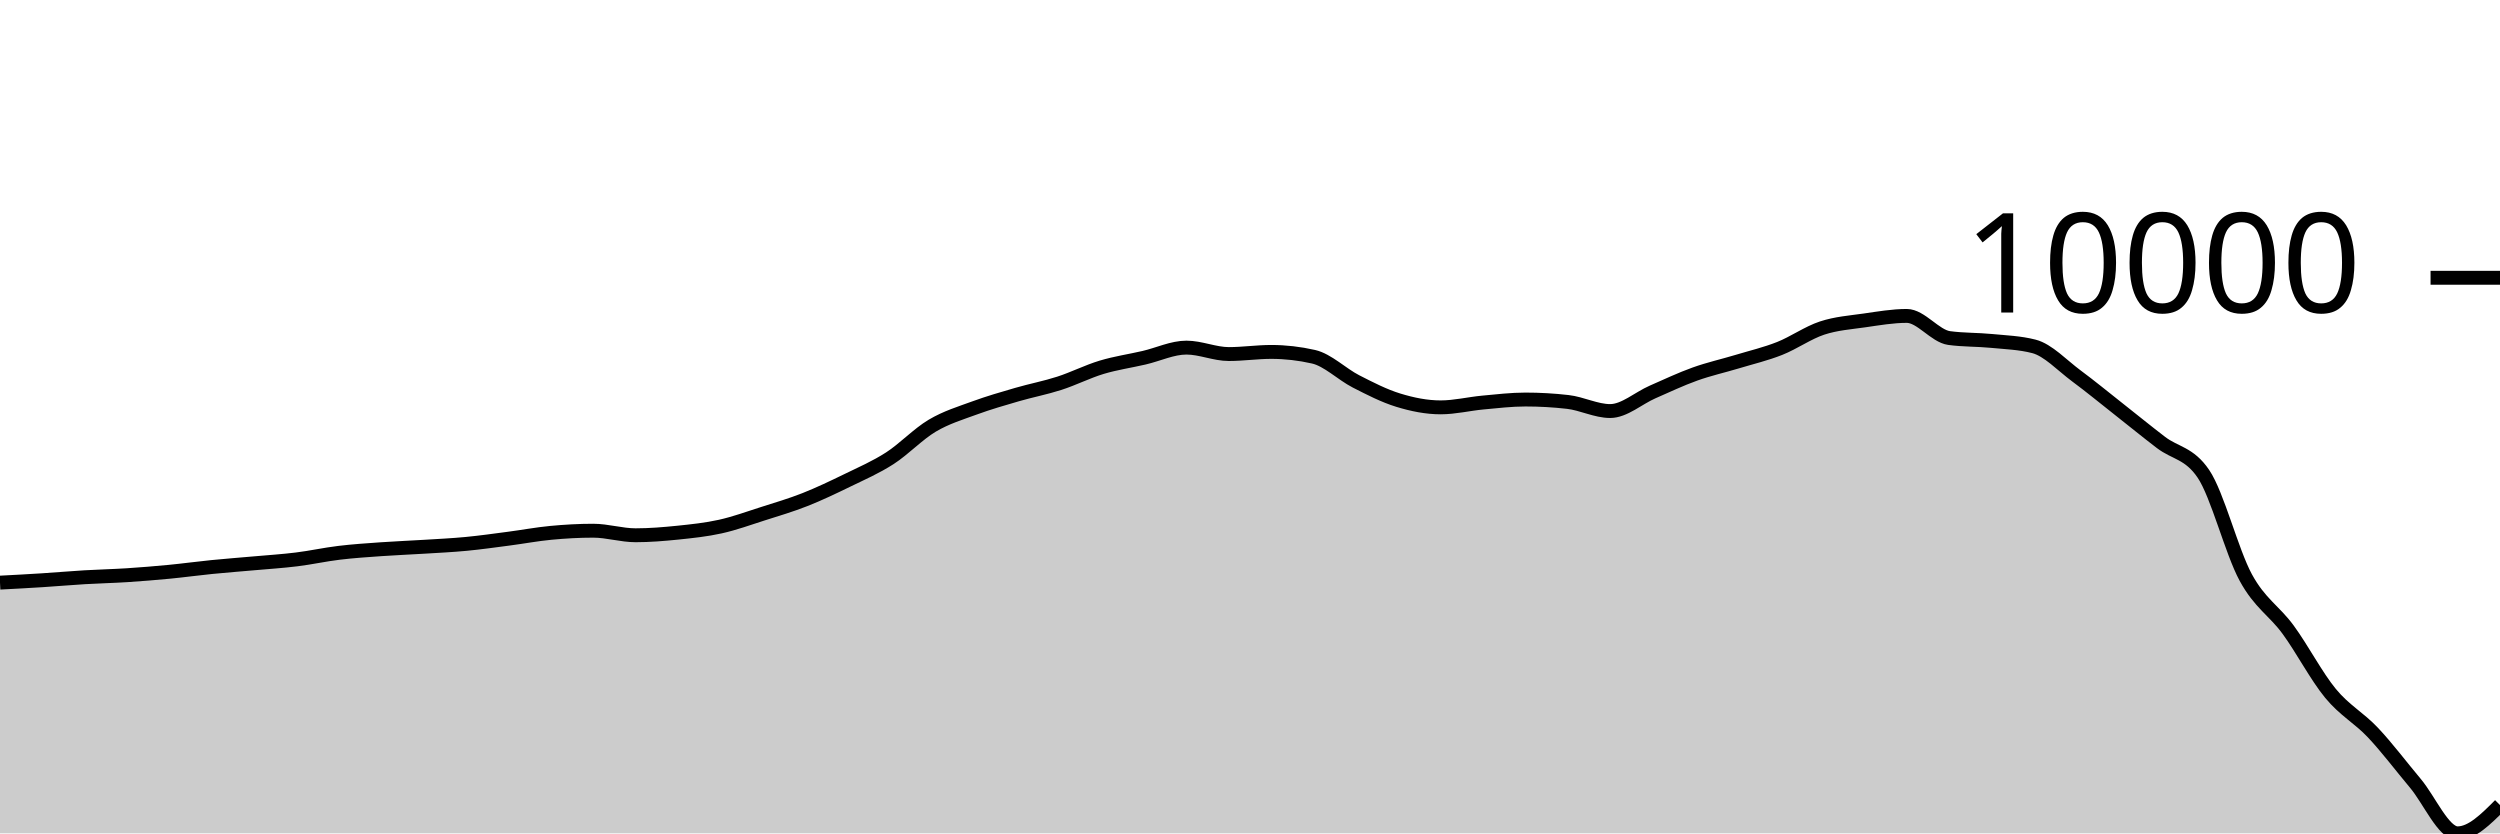
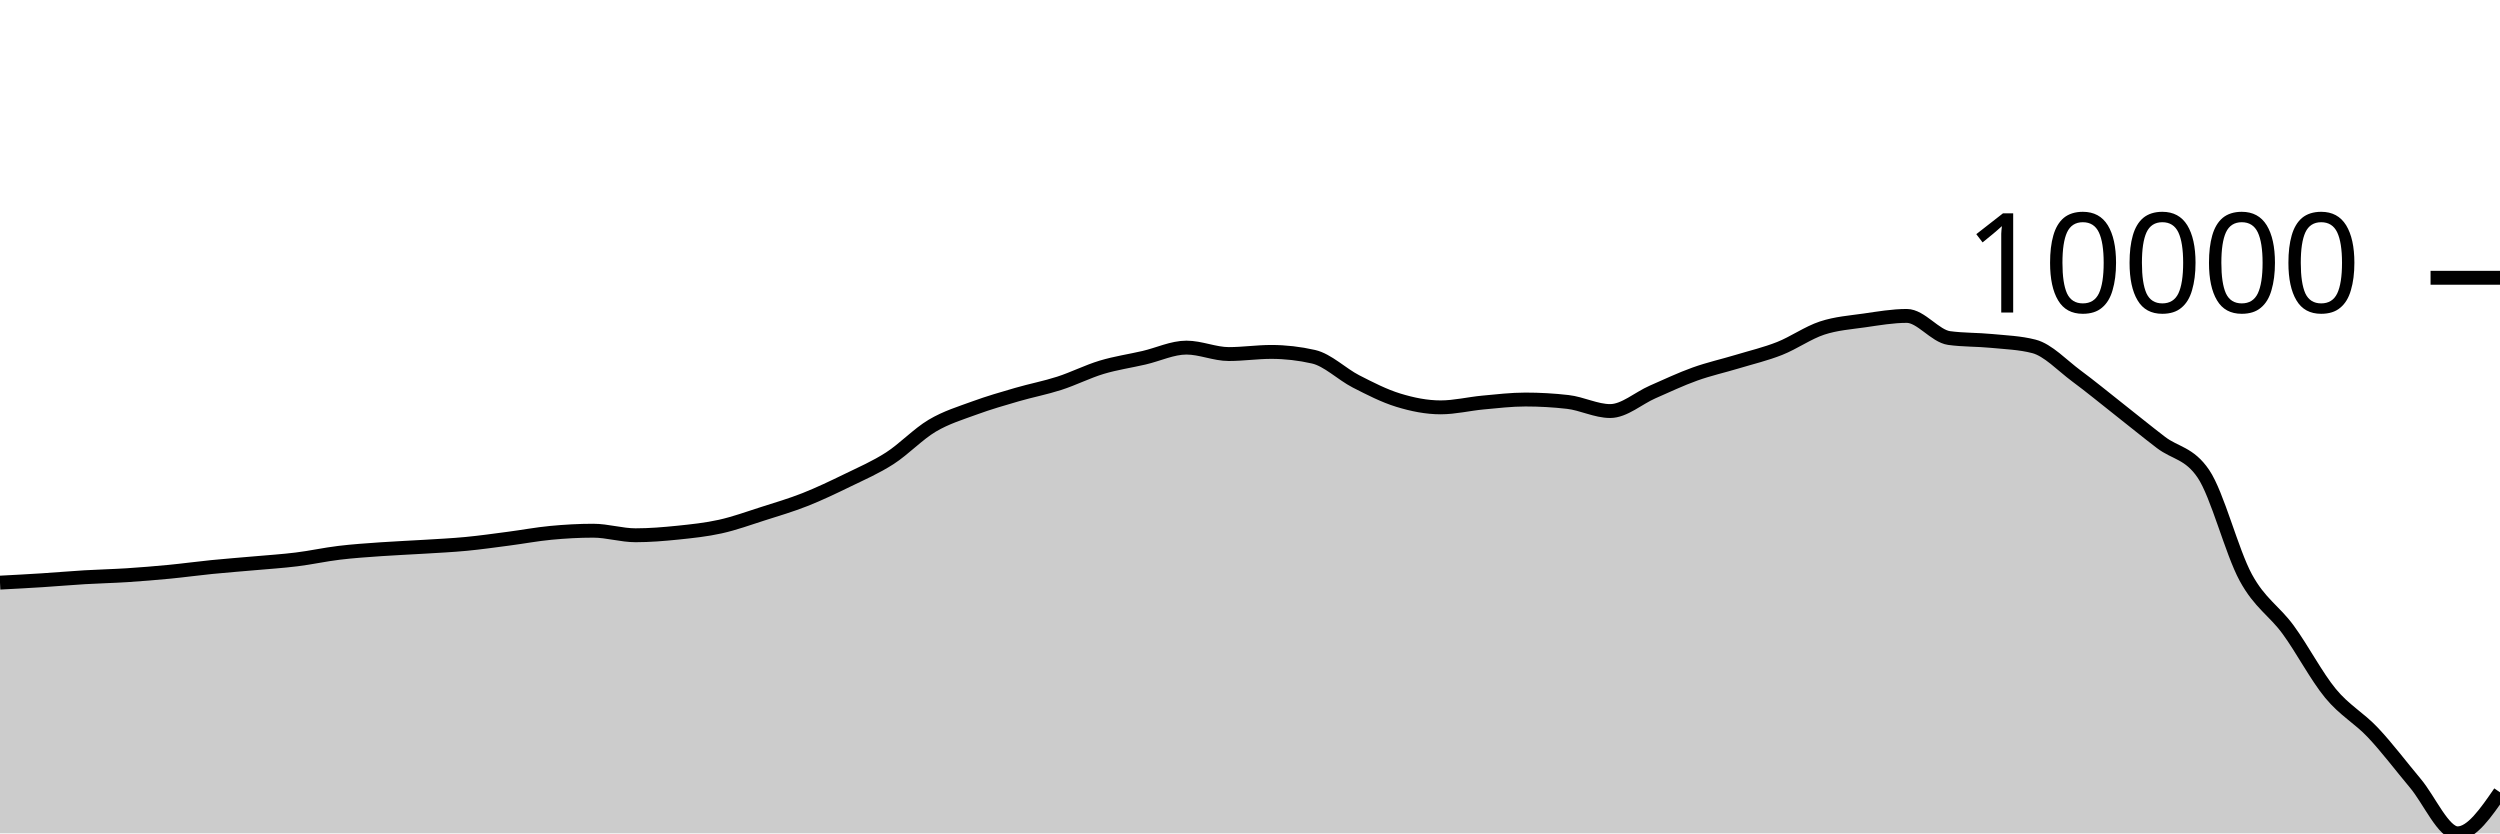
<svg xmlns="http://www.w3.org/2000/svg" viewBox="0 0 180 60">
  <g transform="translate(0,20)">
-     <path class="area" fill="rgba(0, 0, 0, 0.2)" d="M0,21.949C1.017,21.896,2.034,21.842,3.051,21.777C4.068,21.713,5.085,21.622,6.102,21.561C7.119,21.501,8.136,21.48,9.153,21.414C10.169,21.348,11.186,21.265,12.203,21.167C13.22,21.069,14.237,20.927,15.254,20.826C16.271,20.724,17.288,20.65,18.305,20.558C19.322,20.467,20.339,20.403,21.356,20.277C22.373,20.152,23.39,19.925,24.407,19.803C25.424,19.68,26.441,19.614,27.458,19.542C28.475,19.47,29.492,19.432,30.508,19.368C31.525,19.305,32.542,19.258,33.559,19.161C34.576,19.064,35.593,18.919,36.61,18.786C37.627,18.654,38.644,18.461,39.661,18.365C40.678,18.269,41.695,18.211,42.712,18.211C43.729,18.211,44.746,18.539,45.763,18.539C46.78,18.539,47.797,18.454,48.814,18.35C49.831,18.245,50.847,18.139,51.864,17.913C52.881,17.687,53.898,17.317,54.915,16.992C55.932,16.668,56.949,16.369,57.966,15.967C58.983,15.565,60,15.078,61.017,14.583C62.034,14.087,63.051,13.649,64.068,12.994C65.085,12.339,66.102,11.255,67.119,10.651C68.136,10.048,69.153,9.745,70.169,9.372C71.186,8.999,72.203,8.707,73.22,8.411C74.237,8.115,75.254,7.924,76.271,7.596C77.288,7.268,78.305,6.75,79.322,6.443C80.339,6.137,81.356,5.993,82.373,5.757C83.39,5.521,84.407,5.028,85.424,5.028C86.441,5.028,87.458,5.492,88.475,5.492C89.492,5.492,90.508,5.338,91.525,5.338C92.542,5.338,93.559,5.454,94.576,5.686C95.593,5.917,96.61,6.936,97.627,7.458C98.644,7.979,99.661,8.501,100.678,8.813C101.695,9.125,102.712,9.33,103.729,9.33C104.746,9.33,105.763,9.076,106.78,8.982C107.797,8.888,108.814,8.766,109.831,8.766C110.847,8.766,111.864,8.824,112.881,8.94C113.898,9.056,114.915,9.595,115.932,9.595C116.949,9.595,117.966,8.668,118.983,8.224C120,7.78,121.017,7.296,122.034,6.932C123.051,6.567,124.068,6.343,125.085,6.036C126.102,5.728,127.119,5.491,128.136,5.088C129.153,4.686,130.169,3.958,131.186,3.622C132.203,3.286,133.22,3.217,134.237,3.071C135.254,2.925,136.271,2.746,137.288,2.746C138.305,2.746,139.322,4.201,140.339,4.339C141.356,4.478,142.373,4.447,143.39,4.547C144.407,4.647,145.424,4.677,146.441,4.939C147.458,5.2,148.475,6.307,149.492,7.059C150.508,7.81,151.525,8.65,152.542,9.45C153.559,10.25,154.576,11.082,155.593,11.859C156.61,12.636,157.627,12.61,158.644,14.113C159.661,15.615,160.678,19.71,161.695,21.581C162.712,23.452,163.729,23.949,164.746,25.339C165.763,26.729,166.78,28.69,167.797,29.924C168.814,31.158,169.831,31.666,170.847,32.743C171.864,33.82,172.881,35.178,173.898,36.387C174.915,37.597,175.932,40,176.949,40C177.966,40,178.983,38.983,180,37.965L180,40C178.983,40,177.966,40,176.949,40C175.932,40,174.915,40,173.898,40C172.881,40,171.864,40,170.847,40C169.831,40,168.814,40,167.797,40C166.78,40,165.763,40,164.746,40C163.729,40,162.712,40,161.695,40C160.678,40,159.661,40,158.644,40C157.627,40,156.61,40,155.593,40C154.576,40,153.559,40,152.542,40C151.525,40,150.508,40,149.492,40C148.475,40,147.458,40,146.441,40C145.424,40,144.407,40,143.39,40C142.373,40,141.356,40,140.339,40C139.322,40,138.305,40,137.288,40C136.271,40,135.254,40,134.237,40C133.22,40,132.203,40,131.186,40C130.169,40,129.153,40,128.136,40C127.119,40,126.102,40,125.085,40C124.068,40,123.051,40,122.034,40C121.017,40,120,40,118.983,40C117.966,40,116.949,40,115.932,40C114.915,40,113.898,40,112.881,40C111.864,40,110.847,40,109.831,40C108.814,40,107.797,40,106.78,40C105.763,40,104.746,40,103.729,40C102.712,40,101.695,40,100.678,40C99.661,40,98.644,40,97.627,40C96.61,40,95.593,40,94.576,40C93.559,40,92.542,40,91.525,40C90.508,40,89.492,40,88.475,40C87.458,40,86.441,40,85.424,40C84.407,40,83.39,40,82.373,40C81.356,40,80.339,40,79.322,40C78.305,40,77.288,40,76.271,40C75.254,40,74.237,40,73.22,40C72.203,40,71.186,40,70.169,40C69.153,40,68.136,40,67.119,40C66.102,40,65.085,40,64.068,40C63.051,40,62.034,40,61.017,40C60,40,58.983,40,57.966,40C56.949,40,55.932,40,54.915,40C53.898,40,52.881,40,51.864,40C50.847,40,49.831,40,48.814,40C47.797,40,46.78,40,45.763,40C44.746,40,43.729,40,42.712,40C41.695,40,40.678,40,39.661,40C38.644,40,37.627,40,36.61,40C35.593,40,34.576,40,33.559,40C32.542,40,31.525,40,30.508,40C29.492,40,28.475,40,27.458,40C26.441,40,25.424,40,24.407,40C23.39,40,22.373,40,21.356,40C20.339,40,19.322,40,18.305,40C17.288,40,16.271,40,15.254,40C14.237,40,13.22,40,12.203,40C11.186,40,10.169,40,9.153,40C8.136,40,7.119,40,6.102,40C5.085,40,4.068,40,3.051,40C2.034,40,1.017,40,0,40Z" />
-     <path class="line" stroke="black" fill="none" d="M0,21.949C1.017,21.896,2.034,21.842,3.051,21.777C4.068,21.713,5.085,21.622,6.102,21.561C7.119,21.501,8.136,21.48,9.153,21.414C10.169,21.348,11.186,21.265,12.203,21.167C13.22,21.069,14.237,20.927,15.254,20.826C16.271,20.724,17.288,20.65,18.305,20.558C19.322,20.467,20.339,20.403,21.356,20.277C22.373,20.152,23.39,19.925,24.407,19.803C25.424,19.68,26.441,19.614,27.458,19.542C28.475,19.47,29.492,19.432,30.508,19.368C31.525,19.305,32.542,19.258,33.559,19.161C34.576,19.064,35.593,18.919,36.61,18.786C37.627,18.654,38.644,18.461,39.661,18.365C40.678,18.269,41.695,18.211,42.712,18.211C43.729,18.211,44.746,18.539,45.763,18.539C46.78,18.539,47.797,18.454,48.814,18.35C49.831,18.245,50.847,18.139,51.864,17.913C52.881,17.687,53.898,17.317,54.915,16.992C55.932,16.668,56.949,16.369,57.966,15.967C58.983,15.565,60,15.078,61.017,14.583C62.034,14.087,63.051,13.649,64.068,12.994C65.085,12.339,66.102,11.255,67.119,10.651C68.136,10.048,69.153,9.745,70.169,9.372C71.186,8.999,72.203,8.707,73.22,8.411C74.237,8.115,75.254,7.924,76.271,7.596C77.288,7.268,78.305,6.75,79.322,6.443C80.339,6.137,81.356,5.993,82.373,5.757C83.39,5.521,84.407,5.028,85.424,5.028C86.441,5.028,87.458,5.492,88.475,5.492C89.492,5.492,90.508,5.338,91.525,5.338C92.542,5.338,93.559,5.454,94.576,5.686C95.593,5.917,96.61,6.936,97.627,7.458C98.644,7.979,99.661,8.501,100.678,8.813C101.695,9.125,102.712,9.33,103.729,9.33C104.746,9.33,105.763,9.076,106.78,8.982C107.797,8.888,108.814,8.766,109.831,8.766C110.847,8.766,111.864,8.824,112.881,8.94C113.898,9.056,114.915,9.595,115.932,9.595C116.949,9.595,117.966,8.668,118.983,8.224C120,7.78,121.017,7.296,122.034,6.932C123.051,6.567,124.068,6.343,125.085,6.036C126.102,5.728,127.119,5.491,128.136,5.088C129.153,4.686,130.169,3.958,131.186,3.622C132.203,3.286,133.22,3.217,134.237,3.071C135.254,2.925,136.271,2.746,137.288,2.746C138.305,2.746,139.322,4.201,140.339,4.339C141.356,4.478,142.373,4.447,143.39,4.547C144.407,4.647,145.424,4.677,146.441,4.939C147.458,5.2,148.475,6.307,149.492,7.059C150.508,7.81,151.525,8.65,152.542,9.45C153.559,10.25,154.576,11.082,155.593,11.859C156.61,12.636,157.627,12.61,158.644,14.113C159.661,15.615,160.678,19.71,161.695,21.581C162.712,23.452,163.729,23.949,164.746,25.339C165.763,26.729,166.78,28.69,167.797,29.924C168.814,31.158,169.831,31.666,170.847,32.743C171.864,33.82,172.881,35.178,173.898,36.387C174.915,37.597,175.932,40,176.949,40C177.966,40,178.983,38.983,180,37.965" />
+     <path class="area" fill="rgba(0, 0, 0, 0.2)" d="M0,21.949C1.017,21.896,2.034,21.842,3.051,21.777C4.068,21.713,5.085,21.622,6.102,21.561C7.119,21.501,8.136,21.48,9.153,21.414C10.169,21.348,11.186,21.265,12.203,21.167C13.22,21.069,14.237,20.927,15.254,20.826C16.271,20.724,17.288,20.65,18.305,20.558C19.322,20.467,20.339,20.403,21.356,20.277C22.373,20.152,23.39,19.925,24.407,19.803C25.424,19.68,26.441,19.614,27.458,19.542C28.475,19.47,29.492,19.432,30.508,19.368C31.525,19.305,32.542,19.258,33.559,19.161C34.576,19.064,35.593,18.919,36.61,18.786C37.627,18.654,38.644,18.461,39.661,18.365C40.678,18.269,41.695,18.211,42.712,18.211C43.729,18.211,44.746,18.539,45.763,18.539C46.78,18.539,47.797,18.454,48.814,18.35C49.831,18.245,50.847,18.139,51.864,17.913C52.881,17.687,53.898,17.317,54.915,16.992C55.932,16.668,56.949,16.369,57.966,15.967C58.983,15.565,60,15.078,61.017,14.583C62.034,14.087,63.051,13.649,64.068,12.994C65.085,12.339,66.102,11.255,67.119,10.651C68.136,10.048,69.153,9.745,70.169,9.372C71.186,8.999,72.203,8.707,73.22,8.411C74.237,8.115,75.254,7.924,76.271,7.596C77.288,7.268,78.305,6.75,79.322,6.443C80.339,6.137,81.356,5.993,82.373,5.757C83.39,5.521,84.407,5.028,85.424,5.028C86.441,5.028,87.458,5.492,88.475,5.492C89.492,5.492,90.508,5.338,91.525,5.338C92.542,5.338,93.559,5.454,94.576,5.686C95.593,5.917,96.61,6.936,97.627,7.458C98.644,7.979,99.661,8.501,100.678,8.813C101.695,9.125,102.712,9.33,103.729,9.33C104.746,9.33,105.763,9.076,106.78,8.982C107.797,8.888,108.814,8.766,109.831,8.766C110.847,8.766,111.864,8.824,112.881,8.94C113.898,9.056,114.915,9.595,115.932,9.595C116.949,9.595,117.966,8.668,118.983,8.224C120,7.78,121.017,7.296,122.034,6.932C123.051,6.567,124.068,6.343,125.085,6.036C126.102,5.728,127.119,5.491,128.136,5.088C129.153,4.686,130.169,3.958,131.186,3.622C132.203,3.286,133.22,3.217,134.237,3.071C135.254,2.925,136.271,2.746,137.288,2.746C138.305,2.746,139.322,4.201,140.339,4.339C141.356,4.478,142.373,4.447,143.39,4.547C144.407,4.647,145.424,4.677,146.441,4.939C147.458,5.2,148.475,6.307,149.492,7.059C150.508,7.81,151.525,8.65,152.542,9.45C153.559,10.25,154.576,11.082,155.593,11.859C156.61,12.636,157.627,12.61,158.644,14.113C159.661,15.615,160.678,19.71,161.695,21.581C162.712,23.452,163.729,23.949,164.746,25.339C165.763,26.729,166.78,28.69,167.797,29.924C168.814,31.158,169.831,31.666,170.847,32.743C171.864,33.82,172.881,35.178,173.898,36.387C174.915,37.597,175.932,40,176.949,40C177.966,40,178.983,38.523,180,37.047L180,40C178.983,40,177.966,40,176.949,40C175.932,40,174.915,40,173.898,40C172.881,40,171.864,40,170.847,40C169.831,40,168.814,40,167.797,40C166.78,40,165.763,40,164.746,40C163.729,40,162.712,40,161.695,40C160.678,40,159.661,40,158.644,40C157.627,40,156.61,40,155.593,40C154.576,40,153.559,40,152.542,40C151.525,40,150.508,40,149.492,40C148.475,40,147.458,40,146.441,40C145.424,40,144.407,40,143.39,40C142.373,40,141.356,40,140.339,40C139.322,40,138.305,40,137.288,40C136.271,40,135.254,40,134.237,40C133.22,40,132.203,40,131.186,40C130.169,40,129.153,40,128.136,40C127.119,40,126.102,40,125.085,40C124.068,40,123.051,40,122.034,40C121.017,40,120,40,118.983,40C117.966,40,116.949,40,115.932,40C114.915,40,113.898,40,112.881,40C111.864,40,110.847,40,109.831,40C108.814,40,107.797,40,106.78,40C105.763,40,104.746,40,103.729,40C102.712,40,101.695,40,100.678,40C99.661,40,98.644,40,97.627,40C96.61,40,95.593,40,94.576,40C93.559,40,92.542,40,91.525,40C90.508,40,89.492,40,88.475,40C87.458,40,86.441,40,85.424,40C84.407,40,83.39,40,82.373,40C81.356,40,80.339,40,79.322,40C78.305,40,77.288,40,76.271,40C75.254,40,74.237,40,73.22,40C72.203,40,71.186,40,70.169,40C69.153,40,68.136,40,67.119,40C66.102,40,65.085,40,64.068,40C63.051,40,62.034,40,61.017,40C60,40,58.983,40,57.966,40C56.949,40,55.932,40,54.915,40C53.898,40,52.881,40,51.864,40C50.847,40,49.831,40,48.814,40C47.797,40,46.78,40,45.763,40C44.746,40,43.729,40,42.712,40C41.695,40,40.678,40,39.661,40C38.644,40,37.627,40,36.61,40C35.593,40,34.576,40,33.559,40C32.542,40,31.525,40,30.508,40C29.492,40,28.475,40,27.458,40C26.441,40,25.424,40,24.407,40C23.39,40,22.373,40,21.356,40C20.339,40,19.322,40,18.305,40C17.288,40,16.271,40,15.254,40C14.237,40,13.22,40,12.203,40C11.186,40,10.169,40,9.153,40C8.136,40,7.119,40,6.102,40C5.085,40,4.068,40,3.051,40C2.034,40,1.017,40,0,40Z" />
+     <path class="line" stroke="black" fill="none" d="M0,21.949C1.017,21.896,2.034,21.842,3.051,21.777C4.068,21.713,5.085,21.622,6.102,21.561C7.119,21.501,8.136,21.48,9.153,21.414C10.169,21.348,11.186,21.265,12.203,21.167C13.22,21.069,14.237,20.927,15.254,20.826C16.271,20.724,17.288,20.65,18.305,20.558C19.322,20.467,20.339,20.403,21.356,20.277C22.373,20.152,23.39,19.925,24.407,19.803C25.424,19.68,26.441,19.614,27.458,19.542C28.475,19.47,29.492,19.432,30.508,19.368C31.525,19.305,32.542,19.258,33.559,19.161C34.576,19.064,35.593,18.919,36.61,18.786C37.627,18.654,38.644,18.461,39.661,18.365C40.678,18.269,41.695,18.211,42.712,18.211C43.729,18.211,44.746,18.539,45.763,18.539C46.78,18.539,47.797,18.454,48.814,18.35C49.831,18.245,50.847,18.139,51.864,17.913C52.881,17.687,53.898,17.317,54.915,16.992C55.932,16.668,56.949,16.369,57.966,15.967C58.983,15.565,60,15.078,61.017,14.583C62.034,14.087,63.051,13.649,64.068,12.994C65.085,12.339,66.102,11.255,67.119,10.651C68.136,10.048,69.153,9.745,70.169,9.372C71.186,8.999,72.203,8.707,73.22,8.411C74.237,8.115,75.254,7.924,76.271,7.596C77.288,7.268,78.305,6.75,79.322,6.443C80.339,6.137,81.356,5.993,82.373,5.757C83.39,5.521,84.407,5.028,85.424,5.028C86.441,5.028,87.458,5.492,88.475,5.492C89.492,5.492,90.508,5.338,91.525,5.338C92.542,5.338,93.559,5.454,94.576,5.686C95.593,5.917,96.61,6.936,97.627,7.458C98.644,7.979,99.661,8.501,100.678,8.813C101.695,9.125,102.712,9.33,103.729,9.33C104.746,9.33,105.763,9.076,106.78,8.982C107.797,8.888,108.814,8.766,109.831,8.766C110.847,8.766,111.864,8.824,112.881,8.94C113.898,9.056,114.915,9.595,115.932,9.595C116.949,9.595,117.966,8.668,118.983,8.224C120,7.78,121.017,7.296,122.034,6.932C123.051,6.567,124.068,6.343,125.085,6.036C126.102,5.728,127.119,5.491,128.136,5.088C129.153,4.686,130.169,3.958,131.186,3.622C132.203,3.286,133.22,3.217,134.237,3.071C135.254,2.925,136.271,2.746,137.288,2.746C138.305,2.746,139.322,4.201,140.339,4.339C141.356,4.478,142.373,4.447,143.39,4.547C144.407,4.647,145.424,4.677,146.441,4.939C147.458,5.2,148.475,6.307,149.492,7.059C150.508,7.81,151.525,8.65,152.542,9.45C153.559,10.25,154.576,11.082,155.593,11.859C156.61,12.636,157.627,12.61,158.644,14.113C159.661,15.615,160.678,19.71,161.695,21.581C162.712,23.452,163.729,23.949,164.746,25.339C165.763,26.729,166.78,28.69,167.797,29.924C168.814,31.158,169.831,31.666,170.847,32.743C171.864,33.82,172.881,35.178,173.898,36.387C174.915,37.597,175.932,40,176.949,40C177.966,40,178.983,38.523,180,37.047" />
    <path class="axis-ceiling" stroke-width="1" stroke="black" fill="none" d="M175,0L180,0" />
    <text class="axis-ceiling-label" font-family="sans-serif" text-anchor="end" font-size="10px" x="170" y="2.5">10000</text>
  </g>
</svg>
